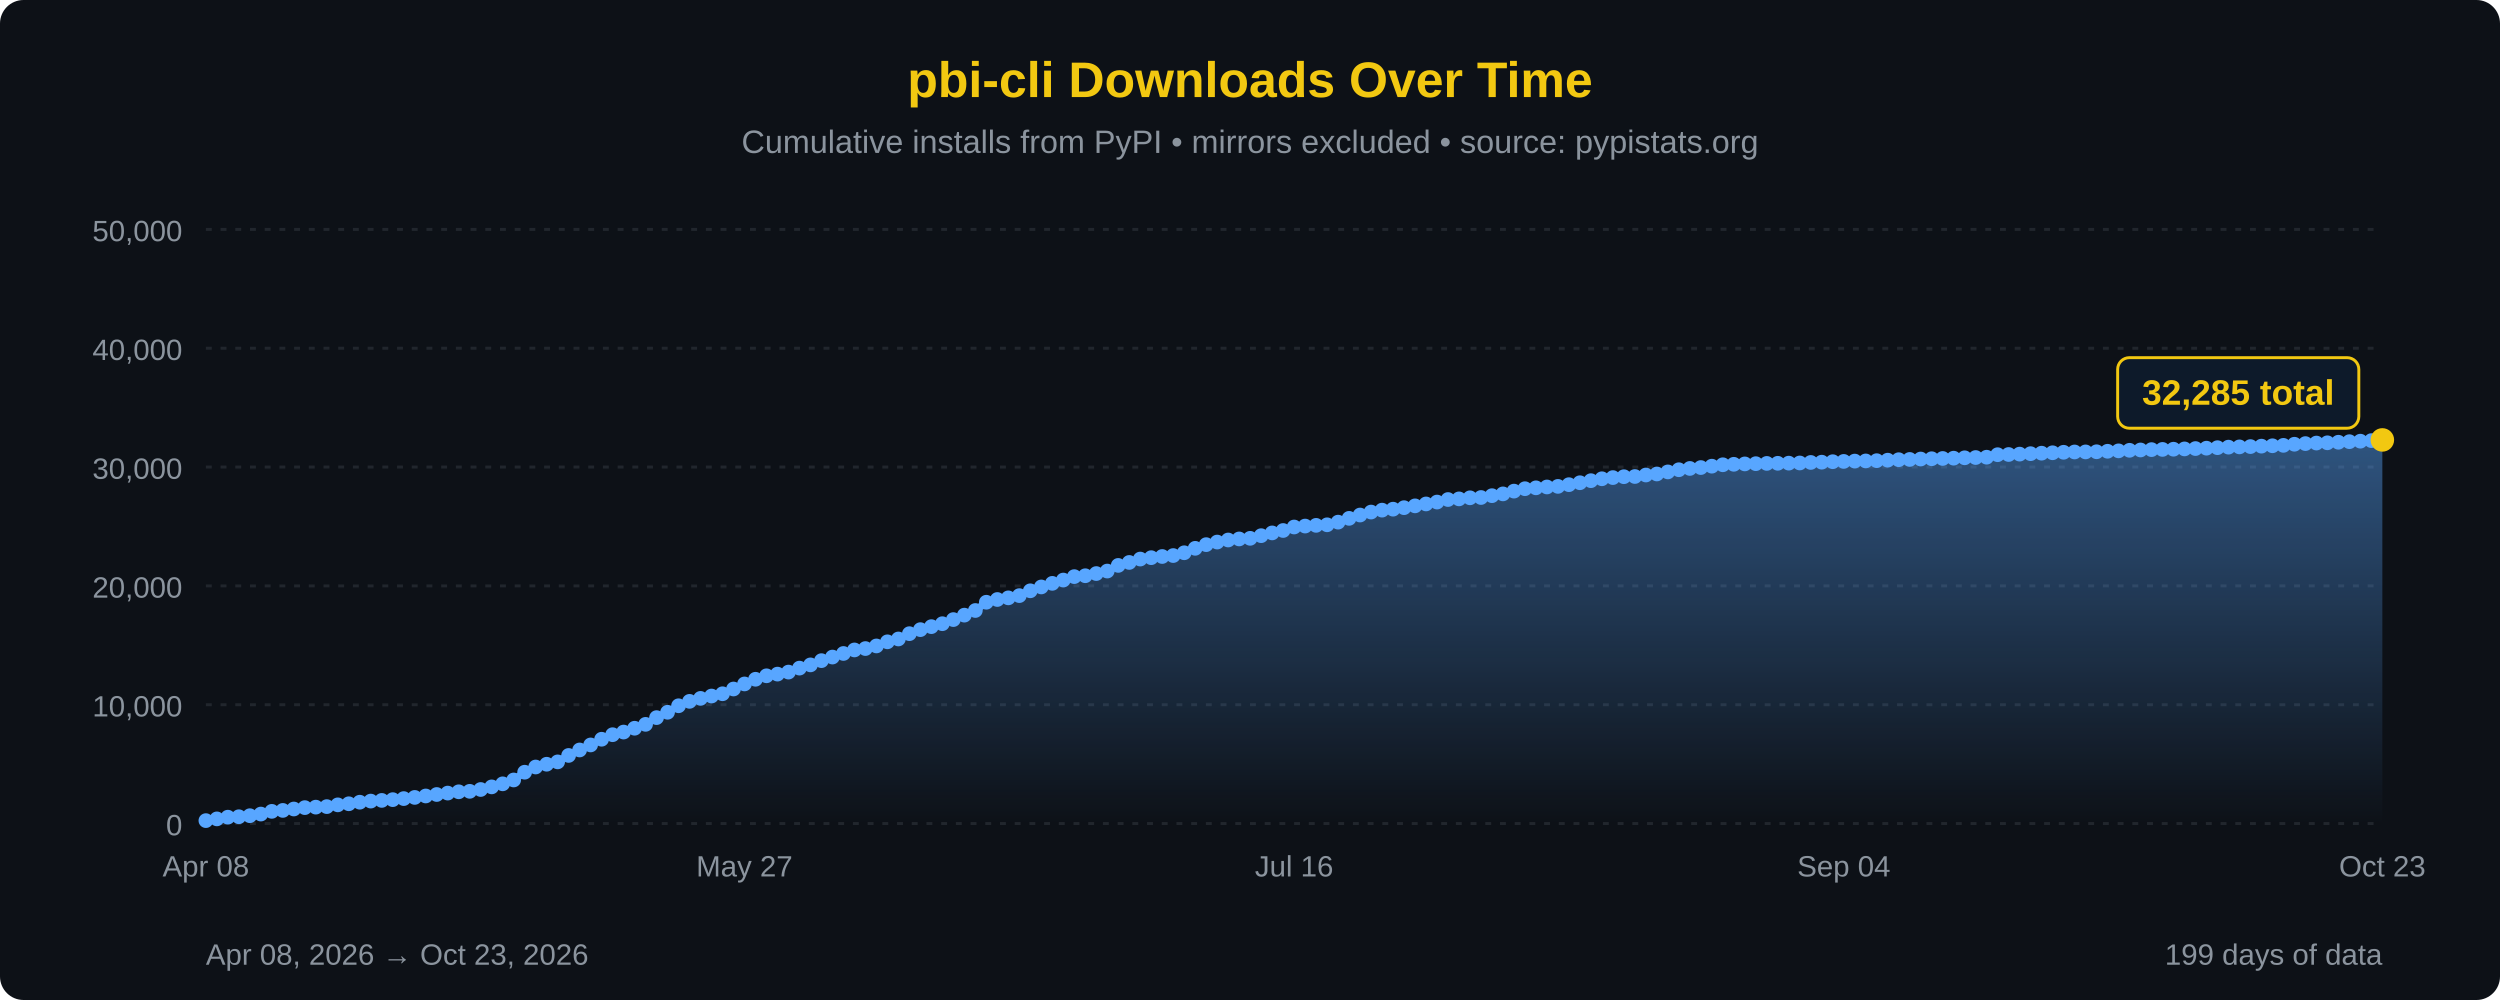
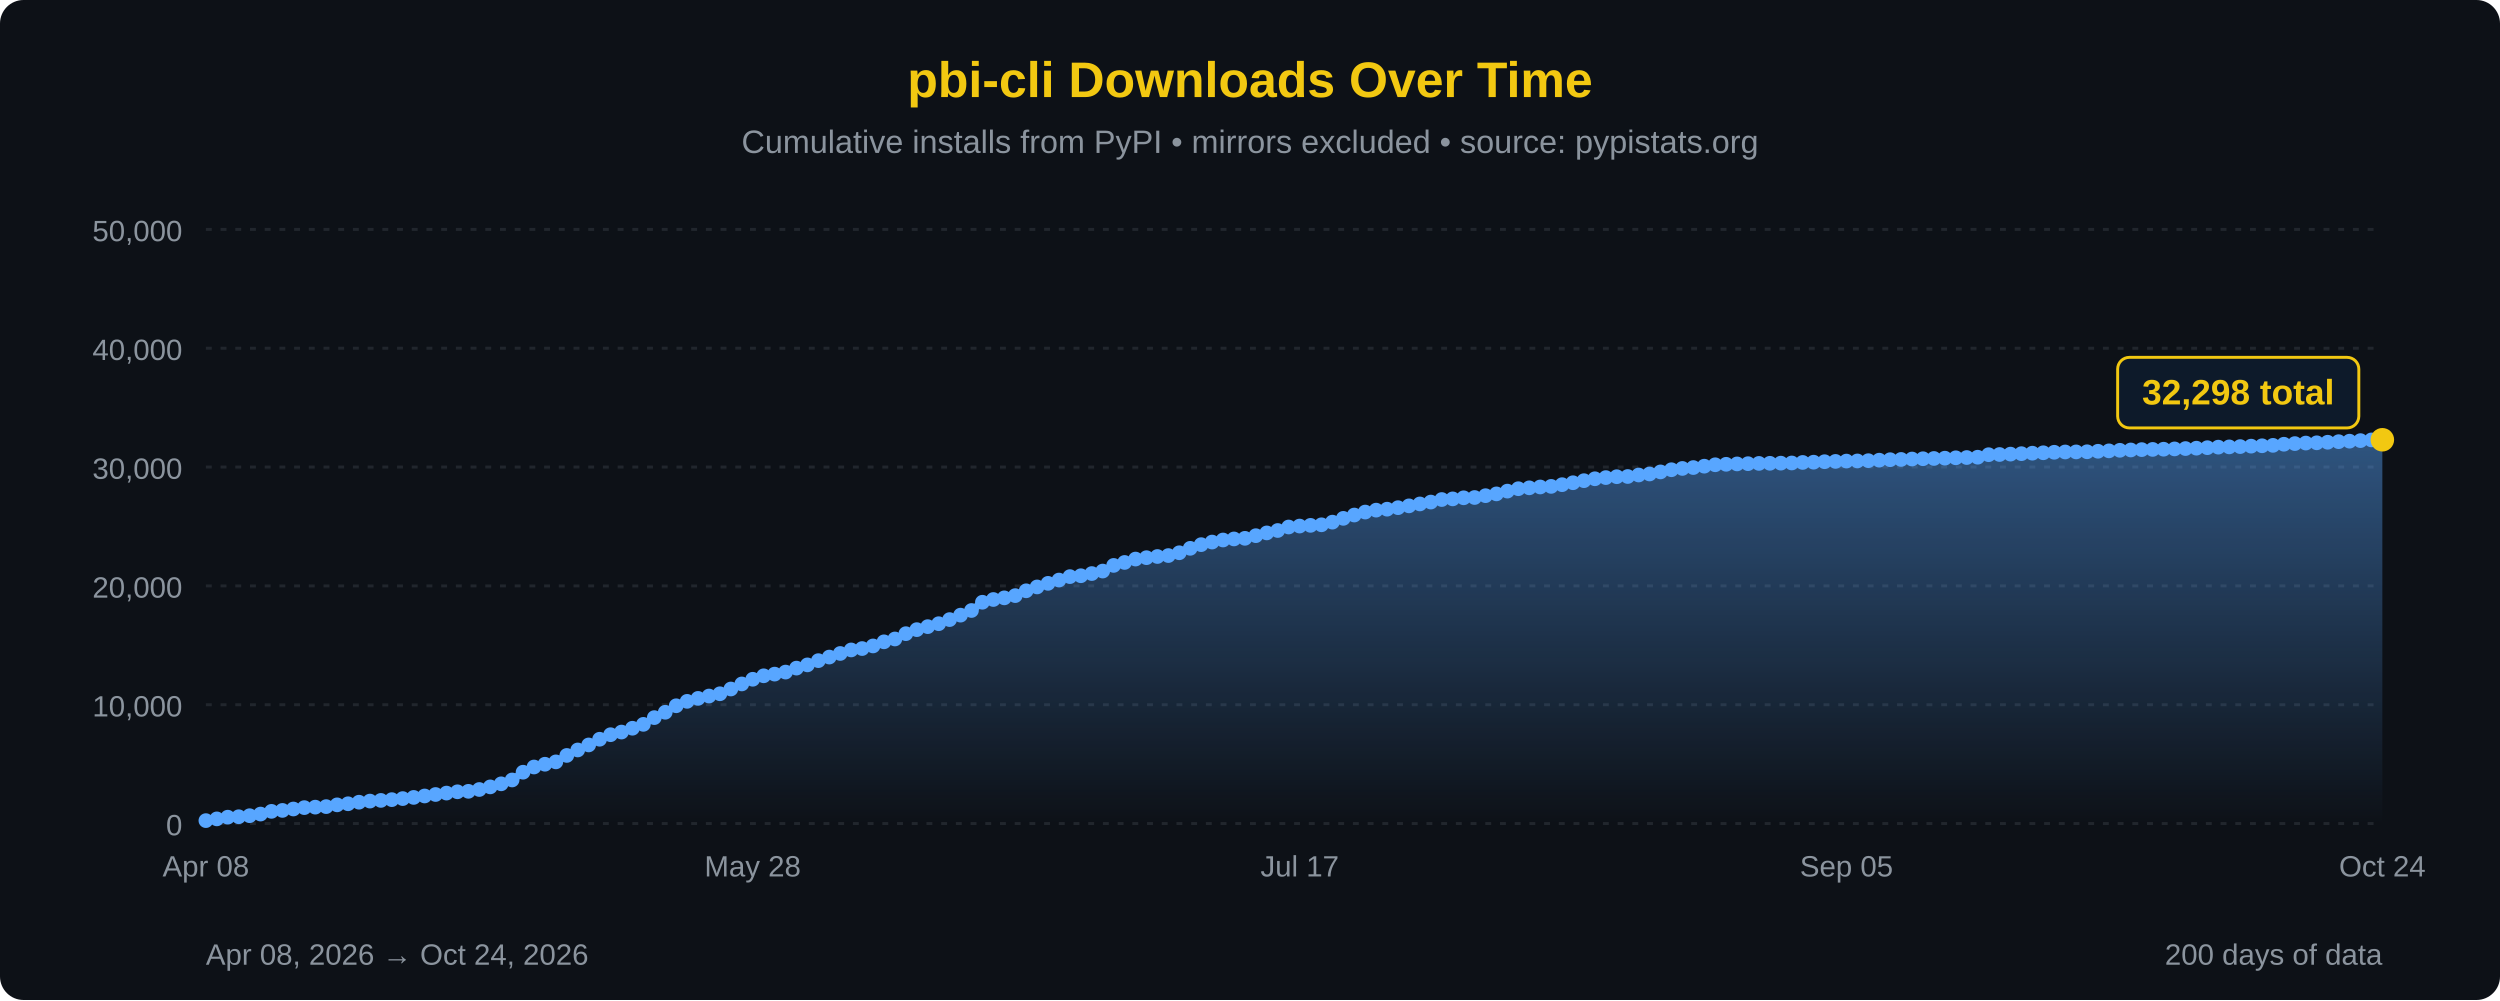
<svg xmlns="http://www.w3.org/2000/svg" width="850" height="340" viewBox="0 0 850 340">
  <defs>
    <linearGradient id="areaFill" x1="0" y1="0" x2="0" y2="1">
      <stop offset="0%" stop-color="#58a6ff" stop-opacity="0.45" />
      <stop offset="100%" stop-color="#58a6ff" stop-opacity="0" />
    </linearGradient>
  </defs>
  <rect width="100%" height="100%" fill="#0d1117" rx="8" />
  <text x="425" y="33" font-family="'Segoe UI', Arial, sans-serif" font-size="17" fill="#F2C811" text-anchor="middle" font-weight="bold">pbi-cli Downloads Over Time</text>
  <text x="425" y="52" font-family="'Segoe UI', Arial, sans-serif" font-size="11" fill="#8b949e" text-anchor="middle">Cumulative installs from PyPI • mirrors excluded • source: pypistats.org</text>
  <line x1="70" y1="280.0" x2="810" y2="280.0" stroke="#21262d" stroke-width="1" stroke-dasharray="2,3" />
  <line x1="70" y1="239.6" x2="810" y2="239.6" stroke="#21262d" stroke-width="1" stroke-dasharray="2,3" />
  <line x1="70" y1="199.2" x2="810" y2="199.2" stroke="#21262d" stroke-width="1" stroke-dasharray="2,3" />
  <line x1="70" y1="158.8" x2="810" y2="158.8" stroke="#21262d" stroke-width="1" stroke-dasharray="2,3" />
  <line x1="70" y1="118.4" x2="810" y2="118.4" stroke="#21262d" stroke-width="1" stroke-dasharray="2,3" />
  <line x1="70" y1="78.0" x2="810" y2="78.0" stroke="#21262d" stroke-width="1" stroke-dasharray="2,3" />
  <text x="62" y="284.0" font-family="'Segoe UI', Arial, sans-serif" font-size="10" fill="#8b949e" text-anchor="end">0</text>
  <text x="62" y="243.6" font-family="'Segoe UI', Arial, sans-serif" font-size="10" fill="#8b949e" text-anchor="end">10,000</text>
  <text x="62" y="203.2" font-family="'Segoe UI', Arial, sans-serif" font-size="10" fill="#8b949e" text-anchor="end">20,000</text>
  <text x="62" y="162.8" font-family="'Segoe UI', Arial, sans-serif" font-size="10" fill="#8b949e" text-anchor="end">30,000</text>
  <text x="62" y="122.4" font-family="'Segoe UI', Arial, sans-serif" font-size="10" fill="#8b949e" text-anchor="end">40,000</text>
  <text x="62" y="82.0" font-family="'Segoe UI', Arial, sans-serif" font-size="10" fill="#8b949e" text-anchor="end">50,000</text>
-   <path d="M 70.00,280 L 70.00,279.01 L 73.74,278.42 L 77.47,277.84 L 81.21,277.69 L 84.95,277.34 L 88.69,276.78 L 92.42,275.86 L 96.16,275.54 L 99.90,275.06 L 103.64,274.59 L 107.37,274.43 L 111.11,274.25 L 114.85,273.65 L 118.59,273.28 L 122.32,272.75 L 126.06,272.37 L 129.80,272.14 L 133.54,271.88 L 137.27,271.52 L 141.01,271.12 L 144.75,270.63 L 148.48,270.13 L 152.22,269.65 L 155.96,269.21 L 159.70,269.05 L 163.43,268.43 L 167.17,267.54 L 170.91,266.50 L 174.65,265.19 L 178.38,262.55 L 182.12,260.78 L 185.86,259.84 L 189.60,259.04 L 193.33,256.85 L 197.07,254.99 L 200.81,253.28 L 204.55,251.34 L 208.28,249.80 L 212.02,248.90 L 215.76,247.60 L 219.49,246.28 L 223.23,243.99 L 226.97,242.17 L 230.71,239.96 L 234.44,238.46 L 238.18,237.45 L 241.92,236.65 L 245.66,235.88 L 249.39,234.26 L 253.13,232.54 L 256.87,230.95 L 260.61,229.77 L 264.34,229.20 L 268.08,228.51 L 271.82,227.16 L 275.56,226.06 L 279.29,224.62 L 283.03,223.40 L 286.77,222.18 L 290.51,220.98 L 294.24,220.51 L 297.98,219.62 L 301.72,218.22 L 305.45,217.25 L 309.19,215.45 L 312.93,214.08 L 316.67,213.06 L 320.40,212.06 L 324.14,210.66 L 327.88,209.15 L 331.62,207.57 L 335.35,204.76 L 339.09,203.83 L 342.83,203.27 L 346.57,202.51 L 350.30,200.87 L 354.04,199.56 L 357.78,198.34 L 361.52,197.22 L 365.25,196.05 L 368.99,195.75 L 372.73,195.01 L 376.46,194.16 L 380.20,192.24 L 383.94,191.23 L 387.68,190.08 L 391.41,189.61 L 395.15,189.21 L 398.89,188.89 L 402.63,187.94 L 406.36,186.43 L 410.10,185.18 L 413.84,184.30 L 417.58,183.60 L 421.31,183.24 L 425.05,183.03 L 428.79,182.13 L 432.53,181.19 L 436.26,180.37 L 440.00,179.18 L 443.74,178.86 L 447.47,178.62 L 451.21,178.43 L 454.95,177.53 L 458.69,176.24 L 462.42,175.11 L 466.16,174.10 L 469.90,173.45 L 473.64,173.12 L 477.37,172.61 L 481.11,171.99 L 484.85,171.34 L 488.59,170.70 L 492.32,169.84 L 496.06,169.62 L 499.80,169.25 L 503.54,169.15 L 507.27,168.53 L 511.01,167.92 L 514.75,166.98 L 518.48,166.16 L 522.22,165.86 L 525.96,165.57 L 529.70,165.37 L 533.43,164.79 L 537.17,164.13 L 540.91,163.43 L 544.65,162.78 L 548.38,162.38 L 552.12,162.08 L 555.86,162.01 L 559.60,161.50 L 563.33,161.15 L 567.07,160.45 L 570.81,159.71 L 574.55,159.27 L 578.28,158.97 L 582.02,158.50 L 585.76,158.02 L 589.49,157.86 L 593.23,157.73 L 596.97,157.65 L 600.71,157.56 L 604.44,157.52 L 608.18,157.47 L 611.92,157.41 L 615.66,157.23 L 619.39,157.14 L 623.13,156.98 L 626.87,156.88 L 630.61,156.77 L 634.34,156.72 L 638.08,156.63 L 641.82,156.46 L 645.56,156.30 L 649.29,156.21 L 653.03,156.07 L 656.77,155.97 L 660.51,155.88 L 664.24,155.78 L 667.98,155.65 L 671.72,155.56 L 675.45,155.45 L 679.19,154.60 L 682.93,154.53 L 686.67,154.40 L 690.40,154.25 L 694.14,154.08 L 697.88,153.94 L 701.62,153.77 L 705.35,153.67 L 709.09,153.65 L 712.83,153.60 L 716.57,153.43 L 720.30,153.29 L 724.04,153.10 L 727.78,152.99 L 731.52,152.87 L 735.25,152.80 L 738.99,152.73 L 742.73,152.63 L 746.46,152.51 L 750.20,152.38 L 753.94,152.21 L 757.68,152.03 L 761.41,151.94 L 765.15,151.84 L 768.89,151.69 L 772.63,151.56 L 776.36,151.42 L 780.10,151.04 L 783.84,150.82 L 787.58,150.64 L 791.31,150.55 L 795.05,150.36 L 798.79,150.17 L 802.53,150.00 L 806.26,149.81 L 810.00,149.57 L 810.00,280 Z" fill="url(#areaFill)" />
-   <path d="M 70.00,279.01 L 73.74,278.42 L 77.47,277.84 L 81.21,277.69 L 84.95,277.34 L 88.69,276.78 L 92.42,275.86 L 96.16,275.54 L 99.90,275.06 L 103.64,274.59 L 107.37,274.43 L 111.11,274.25 L 114.85,273.65 L 118.59,273.28 L 122.32,272.75 L 126.06,272.37 L 129.80,272.14 L 133.54,271.88 L 137.27,271.52 L 141.01,271.12 L 144.75,270.63 L 148.48,270.13 L 152.22,269.65 L 155.96,269.21 L 159.70,269.05 L 163.43,268.43 L 167.17,267.54 L 170.91,266.50 L 174.65,265.19 L 178.38,262.55 L 182.12,260.78 L 185.86,259.84 L 189.60,259.04 L 193.33,256.85 L 197.07,254.99 L 200.81,253.28 L 204.55,251.34 L 208.28,249.80 L 212.02,248.90 L 215.76,247.60 L 219.49,246.28 L 223.23,243.99 L 226.97,242.17 L 230.71,239.96 L 234.44,238.46 L 238.18,237.45 L 241.92,236.65 L 245.66,235.88 L 249.39,234.26 L 253.13,232.54 L 256.87,230.95 L 260.61,229.77 L 264.34,229.20 L 268.08,228.51 L 271.82,227.16 L 275.56,226.06 L 279.29,224.62 L 283.03,223.40 L 286.77,222.18 L 290.51,220.98 L 294.24,220.51 L 297.98,219.62 L 301.72,218.22 L 305.45,217.25 L 309.19,215.45 L 312.93,214.08 L 316.67,213.06 L 320.40,212.06 L 324.14,210.66 L 327.88,209.15 L 331.62,207.57 L 335.35,204.76 L 339.09,203.83 L 342.83,203.27 L 346.57,202.51 L 350.30,200.87 L 354.04,199.56 L 357.78,198.34 L 361.52,197.22 L 365.25,196.05 L 368.99,195.75 L 372.73,195.01 L 376.46,194.16 L 380.20,192.24 L 383.94,191.23 L 387.68,190.08 L 391.41,189.61 L 395.15,189.21 L 398.89,188.89 L 402.63,187.94 L 406.36,186.43 L 410.10,185.18 L 413.84,184.30 L 417.58,183.60 L 421.31,183.24 L 425.05,183.03 L 428.79,182.13 L 432.53,181.19 L 436.26,180.37 L 440.00,179.18 L 443.74,178.86 L 447.47,178.62 L 451.21,178.43 L 454.95,177.53 L 458.69,176.24 L 462.42,175.11 L 466.16,174.10 L 469.90,173.45 L 473.64,173.12 L 477.37,172.61 L 481.11,171.99 L 484.85,171.34 L 488.59,170.70 L 492.32,169.84 L 496.06,169.62 L 499.80,169.25 L 503.54,169.15 L 507.27,168.53 L 511.01,167.92 L 514.75,166.98 L 518.48,166.16 L 522.22,165.86 L 525.96,165.57 L 529.70,165.37 L 533.43,164.79 L 537.17,164.13 L 540.91,163.43 L 544.65,162.78 L 548.38,162.38 L 552.12,162.08 L 555.86,162.01 L 559.60,161.50 L 563.33,161.15 L 567.07,160.45 L 570.81,159.71 L 574.55,159.27 L 578.28,158.97 L 582.02,158.50 L 585.76,158.02 L 589.49,157.86 L 593.23,157.73 L 596.97,157.65 L 600.71,157.56 L 604.44,157.52 L 608.18,157.47 L 611.92,157.41 L 615.66,157.23 L 619.39,157.14 L 623.13,156.98 L 626.87,156.88 L 630.61,156.77 L 634.34,156.72 L 638.08,156.63 L 641.82,156.46 L 645.56,156.30 L 649.29,156.21 L 653.03,156.07 L 656.77,155.97 L 660.51,155.88 L 664.24,155.78 L 667.98,155.65 L 671.72,155.56 L 675.45,155.45 L 679.19,154.60 L 682.93,154.53 L 686.67,154.40 L 690.40,154.25 L 694.14,154.08 L 697.88,153.94 L 701.62,153.77 L 705.35,153.67 L 709.09,153.65 L 712.83,153.60 L 716.57,153.43 L 720.30,153.29 L 724.04,153.10 L 727.78,152.99 L 731.52,152.87 L 735.25,152.80 L 738.99,152.73 L 742.73,152.63 L 746.46,152.51 L 750.20,152.38 L 753.94,152.21 L 757.68,152.03 L 761.41,151.94 L 765.15,151.84 L 768.89,151.69 L 772.63,151.56 L 776.36,151.42 L 780.10,151.04 L 783.84,150.82 L 787.58,150.64 L 791.31,150.55 L 795.05,150.36 L 798.79,150.17 L 802.53,150.00 L 806.26,149.81 L 810.00,149.57" fill="none" stroke="#58a6ff" stroke-width="2.5" stroke-linejoin="round" stroke-linecap="round" />
+   <path d="M 70.00,280 L 70.00,279.01 L 73.72,278.42 L 77.44,277.84 L 81.16,277.69 L 84.87,277.34 L 88.59,276.78 L 92.31,275.86 L 96.03,275.54 L 99.75,275.06 L 103.47,274.59 L 107.19,274.43 L 110.90,274.25 L 114.62,273.65 L 118.34,273.28 L 122.06,272.75 L 125.78,272.37 L 129.50,272.14 L 133.22,271.88 L 136.93,271.52 L 140.65,271.12 L 144.37,270.63 L 148.09,270.13 L 151.81,269.65 L 155.53,269.21 L 159.25,269.05 L 162.96,268.43 L 166.68,267.54 L 170.40,266.50 L 174.12,265.19 L 177.84,262.55 L 181.56,260.78 L 185.28,259.84 L 188.99,259.04 L 192.71,256.85 L 196.43,254.99 L 200.15,253.28 L 203.87,251.34 L 207.59,249.80 L 211.31,248.90 L 215.03,247.60 L 218.74,246.28 L 222.46,243.99 L 226.18,242.17 L 229.90,239.96 L 233.62,238.46 L 237.34,237.45 L 241.06,236.65 L 244.77,235.88 L 248.49,234.26 L 252.21,232.54 L 255.93,230.95 L 259.65,229.77 L 263.37,229.20 L 267.09,228.51 L 270.80,227.16 L 274.52,226.06 L 278.24,224.62 L 281.96,223.40 L 285.68,222.18 L 289.40,220.98 L 293.12,220.51 L 296.83,219.62 L 300.55,218.22 L 304.27,217.25 L 307.99,215.45 L 311.71,214.08 L 315.43,213.06 L 319.15,212.06 L 322.86,210.66 L 326.58,209.15 L 330.30,207.57 L 334.02,204.76 L 337.74,203.83 L 341.46,203.27 L 345.18,202.51 L 348.89,200.87 L 352.61,199.56 L 356.33,198.34 L 360.05,197.22 L 363.77,196.05 L 367.49,195.75 L 371.21,195.01 L 374.92,194.16 L 378.64,192.24 L 382.36,191.23 L 386.08,190.08 L 389.80,189.61 L 393.52,189.21 L 397.24,188.89 L 400.95,187.94 L 404.67,186.43 L 408.39,185.18 L 412.11,184.30 L 415.83,183.60 L 419.55,183.24 L 423.27,183.03 L 426.98,182.13 L 430.70,181.19 L 434.42,180.37 L 438.14,179.18 L 441.86,178.86 L 445.58,178.62 L 449.30,178.43 L 453.02,177.53 L 456.73,176.24 L 460.45,175.11 L 464.17,174.10 L 467.89,173.45 L 471.61,173.12 L 475.33,172.61 L 479.05,171.99 L 482.76,171.34 L 486.48,170.70 L 490.20,169.84 L 493.92,169.62 L 497.64,169.25 L 501.36,169.15 L 505.08,168.53 L 508.79,167.92 L 512.51,166.98 L 516.23,166.16 L 519.95,165.86 L 523.67,165.57 L 527.39,165.37 L 531.11,164.79 L 534.82,164.13 L 538.54,163.43 L 542.26,162.78 L 545.98,162.38 L 549.70,162.08 L 553.42,162.01 L 557.14,161.50 L 560.85,161.15 L 564.57,160.45 L 568.29,159.71 L 572.01,159.27 L 575.73,158.97 L 579.45,158.50 L 583.17,158.02 L 586.88,157.86 L 590.60,157.73 L 594.32,157.65 L 598.04,157.56 L 601.76,157.52 L 605.48,157.47 L 609.20,157.41 L 612.91,157.23 L 616.63,157.14 L 620.35,156.98 L 624.07,156.88 L 627.79,156.77 L 631.51,156.72 L 635.23,156.63 L 638.94,156.46 L 642.66,156.30 L 646.38,156.21 L 650.10,156.07 L 653.82,155.97 L 657.54,155.88 L 661.26,155.78 L 664.97,155.65 L 668.69,155.56 L 672.41,155.45 L 676.13,154.60 L 679.85,154.53 L 683.57,154.40 L 687.29,154.25 L 691.01,154.08 L 694.72,153.94 L 698.44,153.77 L 702.16,153.67 L 705.88,153.65 L 709.60,153.60 L 713.32,153.43 L 717.04,153.29 L 720.75,153.10 L 724.47,152.99 L 728.19,152.87 L 731.91,152.80 L 735.63,152.73 L 739.35,152.63 L 743.07,152.51 L 746.78,152.38 L 750.50,152.21 L 754.22,152.03 L 757.94,151.94 L 761.66,151.84 L 765.38,151.69 L 769.10,151.56 L 772.81,151.42 L 776.53,151.04 L 780.25,150.82 L 783.97,150.64 L 787.69,150.55 L 791.41,150.36 L 795.13,150.17 L 798.84,150.00 L 802.56,149.81 L 806.28,149.57 L 810.00,149.52 L 810.00,280 Z" fill="url(#areaFill)" />
+   <path d="M 70.00,279.01 L 73.72,278.42 L 77.44,277.84 L 81.16,277.69 L 84.87,277.34 L 88.59,276.78 L 92.31,275.86 L 96.03,275.54 L 99.75,275.06 L 103.47,274.59 L 107.19,274.43 L 110.90,274.25 L 114.62,273.65 L 118.34,273.28 L 122.06,272.75 L 125.78,272.37 L 129.50,272.14 L 133.22,271.88 L 136.93,271.52 L 140.65,271.12 L 144.37,270.63 L 148.09,270.13 L 151.81,269.65 L 155.53,269.21 L 159.25,269.05 L 162.96,268.43 L 166.68,267.54 L 170.40,266.50 L 174.12,265.19 L 177.84,262.55 L 181.56,260.78 L 185.28,259.84 L 188.99,259.04 L 192.71,256.85 L 196.43,254.99 L 200.15,253.28 L 203.87,251.34 L 207.59,249.80 L 211.31,248.90 L 215.03,247.60 L 218.74,246.28 L 222.46,243.99 L 226.18,242.17 L 229.90,239.96 L 233.62,238.46 L 237.34,237.45 L 241.06,236.65 L 244.77,235.88 L 248.49,234.26 L 252.21,232.54 L 255.93,230.95 L 259.65,229.77 L 263.37,229.20 L 267.09,228.51 L 270.80,227.16 L 274.52,226.06 L 278.24,224.62 L 281.96,223.40 L 285.68,222.18 L 289.40,220.98 L 293.12,220.51 L 296.83,219.62 L 300.55,218.22 L 304.27,217.25 L 307.99,215.45 L 311.71,214.08 L 315.43,213.06 L 319.15,212.06 L 322.86,210.66 L 326.58,209.15 L 330.30,207.57 L 334.02,204.76 L 337.74,203.83 L 341.46,203.27 L 345.18,202.51 L 348.89,200.87 L 352.61,199.56 L 356.33,198.34 L 360.05,197.22 L 363.77,196.05 L 367.49,195.75 L 371.21,195.01 L 374.92,194.16 L 378.64,192.24 L 382.36,191.23 L 386.08,190.08 L 389.80,189.61 L 393.52,189.21 L 397.24,188.89 L 400.95,187.94 L 404.67,186.43 L 408.39,185.18 L 412.11,184.30 L 415.83,183.60 L 419.55,183.24 L 423.27,183.03 L 426.98,182.13 L 430.70,181.19 L 434.42,180.37 L 438.14,179.18 L 441.86,178.86 L 445.58,178.62 L 449.30,178.43 L 453.02,177.53 L 456.73,176.24 L 460.45,175.11 L 464.17,174.10 L 467.89,173.45 L 471.61,173.12 L 475.33,172.61 L 479.05,171.99 L 482.76,171.34 L 486.48,170.70 L 490.20,169.84 L 493.92,169.62 L 497.64,169.25 L 501.36,169.15 L 505.08,168.53 L 508.79,167.92 L 512.51,166.98 L 516.23,166.16 L 519.95,165.86 L 523.67,165.57 L 527.39,165.37 L 531.11,164.79 L 534.82,164.13 L 538.54,163.43 L 542.26,162.78 L 545.98,162.38 L 549.70,162.08 L 553.42,162.01 L 557.14,161.50 L 560.85,161.15 L 564.57,160.45 L 568.29,159.71 L 572.01,159.27 L 575.73,158.97 L 579.45,158.50 L 583.17,158.02 L 586.88,157.86 L 590.60,157.73 L 594.32,157.65 L 598.04,157.56 L 601.76,157.52 L 605.48,157.47 L 609.20,157.41 L 612.91,157.23 L 616.63,157.14 L 620.35,156.98 L 624.07,156.88 L 627.79,156.77 L 631.51,156.72 L 635.23,156.63 L 638.94,156.46 L 642.66,156.30 L 646.38,156.21 L 650.10,156.07 L 653.82,155.97 L 657.54,155.88 L 661.26,155.78 L 664.97,155.65 L 668.69,155.56 L 672.41,155.45 L 676.13,154.60 L 679.85,154.53 L 683.57,154.40 L 687.29,154.25 L 691.01,154.08 L 694.72,153.94 L 698.44,153.77 L 702.16,153.67 L 705.88,153.65 L 709.60,153.60 L 713.32,153.43 L 717.04,153.29 L 720.75,153.10 L 724.47,152.99 L 728.19,152.87 L 731.91,152.80 L 735.63,152.73 L 739.35,152.63 L 743.07,152.51 L 746.78,152.38 L 750.50,152.21 L 754.22,152.03 L 757.94,151.94 L 761.66,151.84 L 765.38,151.69 L 769.10,151.56 L 772.81,151.42 L 776.53,151.04 L 780.25,150.82 L 783.97,150.64 L 787.69,150.55 L 791.41,150.36 L 795.13,150.17 L 798.84,150.00 L 802.56,149.81 L 806.28,149.57 L 810.00,149.52" fill="none" stroke="#58a6ff" stroke-width="2.5" stroke-linejoin="round" stroke-linecap="round" />
  <circle cx="70.00" cy="279.01" r="2.5" fill="#58a6ff" />
-   <circle cx="73.74" cy="278.42" r="2.5" fill="#58a6ff" />
-   <circle cx="77.47" cy="277.84" r="2.5" fill="#58a6ff" />
-   <circle cx="81.21" cy="277.69" r="2.5" fill="#58a6ff" />
-   <circle cx="84.95" cy="277.34" r="2.5" fill="#58a6ff" />
-   <circle cx="88.69" cy="276.78" r="2.5" fill="#58a6ff" />
-   <circle cx="92.42" cy="275.86" r="2.5" fill="#58a6ff" />
-   <circle cx="96.16" cy="275.54" r="2.5" fill="#58a6ff" />
-   <circle cx="99.90" cy="275.06" r="2.5" fill="#58a6ff" />
-   <circle cx="103.64" cy="274.59" r="2.5" fill="#58a6ff" />
-   <circle cx="107.37" cy="274.43" r="2.5" fill="#58a6ff" />
-   <circle cx="111.11" cy="274.25" r="2.5" fill="#58a6ff" />
-   <circle cx="114.85" cy="273.65" r="2.5" fill="#58a6ff" />
-   <circle cx="118.59" cy="273.28" r="2.5" fill="#58a6ff" />
-   <circle cx="122.32" cy="272.75" r="2.5" fill="#58a6ff" />
-   <circle cx="126.06" cy="272.37" r="2.5" fill="#58a6ff" />
-   <circle cx="129.80" cy="272.14" r="2.5" fill="#58a6ff" />
-   <circle cx="133.54" cy="271.88" r="2.5" fill="#58a6ff" />
-   <circle cx="137.27" cy="271.52" r="2.5" fill="#58a6ff" />
-   <circle cx="141.01" cy="271.12" r="2.5" fill="#58a6ff" />
-   <circle cx="144.75" cy="270.63" r="2.5" fill="#58a6ff" />
-   <circle cx="148.48" cy="270.13" r="2.5" fill="#58a6ff" />
-   <circle cx="152.22" cy="269.65" r="2.5" fill="#58a6ff" />
-   <circle cx="155.96" cy="269.21" r="2.5" fill="#58a6ff" />
-   <circle cx="159.70" cy="269.05" r="2.5" fill="#58a6ff" />
-   <circle cx="163.43" cy="268.43" r="2.5" fill="#58a6ff" />
-   <circle cx="167.17" cy="267.54" r="2.5" fill="#58a6ff" />
-   <circle cx="170.91" cy="266.50" r="2.5" fill="#58a6ff" />
-   <circle cx="174.65" cy="265.19" r="2.5" fill="#58a6ff" />
-   <circle cx="178.38" cy="262.55" r="2.5" fill="#58a6ff" />
-   <circle cx="182.12" cy="260.78" r="2.5" fill="#58a6ff" />
-   <circle cx="185.86" cy="259.84" r="2.5" fill="#58a6ff" />
-   <circle cx="189.60" cy="259.04" r="2.5" fill="#58a6ff" />
-   <circle cx="193.33" cy="256.85" r="2.5" fill="#58a6ff" />
-   <circle cx="197.07" cy="254.99" r="2.5" fill="#58a6ff" />
-   <circle cx="200.81" cy="253.28" r="2.5" fill="#58a6ff" />
-   <circle cx="204.55" cy="251.34" r="2.5" fill="#58a6ff" />
-   <circle cx="208.28" cy="249.80" r="2.5" fill="#58a6ff" />
-   <circle cx="212.02" cy="248.90" r="2.5" fill="#58a6ff" />
-   <circle cx="215.76" cy="247.60" r="2.5" fill="#58a6ff" />
-   <circle cx="219.49" cy="246.28" r="2.5" fill="#58a6ff" />
-   <circle cx="223.23" cy="243.99" r="2.5" fill="#58a6ff" />
-   <circle cx="226.97" cy="242.17" r="2.5" fill="#58a6ff" />
-   <circle cx="230.71" cy="239.96" r="2.5" fill="#58a6ff" />
-   <circle cx="234.44" cy="238.46" r="2.5" fill="#58a6ff" />
-   <circle cx="238.18" cy="237.45" r="2.5" fill="#58a6ff" />
-   <circle cx="241.92" cy="236.65" r="2.5" fill="#58a6ff" />
-   <circle cx="245.66" cy="235.88" r="2.5" fill="#58a6ff" />
-   <circle cx="249.39" cy="234.26" r="2.5" fill="#58a6ff" />
-   <circle cx="253.13" cy="232.54" r="2.5" fill="#58a6ff" />
-   <circle cx="256.87" cy="230.95" r="2.5" fill="#58a6ff" />
-   <circle cx="260.61" cy="229.77" r="2.5" fill="#58a6ff" />
-   <circle cx="264.34" cy="229.20" r="2.5" fill="#58a6ff" />
-   <circle cx="268.08" cy="228.51" r="2.5" fill="#58a6ff" />
-   <circle cx="271.82" cy="227.16" r="2.5" fill="#58a6ff" />
-   <circle cx="275.56" cy="226.06" r="2.5" fill="#58a6ff" />
-   <circle cx="279.29" cy="224.62" r="2.5" fill="#58a6ff" />
-   <circle cx="283.03" cy="223.40" r="2.5" fill="#58a6ff" />
-   <circle cx="286.77" cy="222.18" r="2.5" fill="#58a6ff" />
-   <circle cx="290.51" cy="220.98" r="2.5" fill="#58a6ff" />
-   <circle cx="294.24" cy="220.51" r="2.5" fill="#58a6ff" />
-   <circle cx="297.98" cy="219.62" r="2.5" fill="#58a6ff" />
-   <circle cx="301.72" cy="218.22" r="2.5" fill="#58a6ff" />
-   <circle cx="305.45" cy="217.25" r="2.5" fill="#58a6ff" />
-   <circle cx="309.19" cy="215.45" r="2.5" fill="#58a6ff" />
-   <circle cx="312.93" cy="214.08" r="2.5" fill="#58a6ff" />
-   <circle cx="316.67" cy="213.06" r="2.5" fill="#58a6ff" />
-   <circle cx="320.40" cy="212.06" r="2.5" fill="#58a6ff" />
-   <circle cx="324.14" cy="210.66" r="2.5" fill="#58a6ff" />
-   <circle cx="327.88" cy="209.15" r="2.5" fill="#58a6ff" />
-   <circle cx="331.62" cy="207.57" r="2.5" fill="#58a6ff" />
-   <circle cx="335.35" cy="204.76" r="2.5" fill="#58a6ff" />
-   <circle cx="339.09" cy="203.83" r="2.5" fill="#58a6ff" />
-   <circle cx="342.83" cy="203.27" r="2.5" fill="#58a6ff" />
-   <circle cx="346.57" cy="202.51" r="2.5" fill="#58a6ff" />
-   <circle cx="350.30" cy="200.87" r="2.5" fill="#58a6ff" />
-   <circle cx="354.04" cy="199.56" r="2.5" fill="#58a6ff" />
-   <circle cx="357.78" cy="198.34" r="2.5" fill="#58a6ff" />
-   <circle cx="361.52" cy="197.22" r="2.5" fill="#58a6ff" />
-   <circle cx="365.25" cy="196.05" r="2.5" fill="#58a6ff" />
-   <circle cx="368.99" cy="195.75" r="2.5" fill="#58a6ff" />
-   <circle cx="372.73" cy="195.01" r="2.5" fill="#58a6ff" />
-   <circle cx="376.46" cy="194.16" r="2.5" fill="#58a6ff" />
-   <circle cx="380.20" cy="192.24" r="2.5" fill="#58a6ff" />
-   <circle cx="383.94" cy="191.23" r="2.5" fill="#58a6ff" />
-   <circle cx="387.68" cy="190.08" r="2.5" fill="#58a6ff" />
-   <circle cx="391.41" cy="189.61" r="2.5" fill="#58a6ff" />
-   <circle cx="395.15" cy="189.21" r="2.5" fill="#58a6ff" />
-   <circle cx="398.89" cy="188.89" r="2.5" fill="#58a6ff" />
-   <circle cx="402.63" cy="187.94" r="2.5" fill="#58a6ff" />
-   <circle cx="406.36" cy="186.43" r="2.5" fill="#58a6ff" />
-   <circle cx="410.10" cy="185.18" r="2.5" fill="#58a6ff" />
-   <circle cx="413.84" cy="184.30" r="2.5" fill="#58a6ff" />
-   <circle cx="417.58" cy="183.60" r="2.5" fill="#58a6ff" />
-   <circle cx="421.31" cy="183.24" r="2.5" fill="#58a6ff" />
-   <circle cx="425.05" cy="183.03" r="2.5" fill="#58a6ff" />
-   <circle cx="428.79" cy="182.13" r="2.5" fill="#58a6ff" />
-   <circle cx="432.53" cy="181.19" r="2.5" fill="#58a6ff" />
-   <circle cx="436.26" cy="180.37" r="2.5" fill="#58a6ff" />
-   <circle cx="440.00" cy="179.18" r="2.5" fill="#58a6ff" />
-   <circle cx="443.74" cy="178.86" r="2.5" fill="#58a6ff" />
-   <circle cx="447.47" cy="178.62" r="2.5" fill="#58a6ff" />
-   <circle cx="451.21" cy="178.43" r="2.5" fill="#58a6ff" />
-   <circle cx="454.95" cy="177.53" r="2.5" fill="#58a6ff" />
-   <circle cx="458.69" cy="176.24" r="2.5" fill="#58a6ff" />
-   <circle cx="462.42" cy="175.11" r="2.5" fill="#58a6ff" />
-   <circle cx="466.16" cy="174.10" r="2.5" fill="#58a6ff" />
-   <circle cx="469.90" cy="173.45" r="2.5" fill="#58a6ff" />
-   <circle cx="473.64" cy="173.12" r="2.5" fill="#58a6ff" />
-   <circle cx="477.37" cy="172.61" r="2.5" fill="#58a6ff" />
-   <circle cx="481.11" cy="171.99" r="2.5" fill="#58a6ff" />
-   <circle cx="484.85" cy="171.34" r="2.5" fill="#58a6ff" />
-   <circle cx="488.59" cy="170.70" r="2.5" fill="#58a6ff" />
-   <circle cx="492.32" cy="169.84" r="2.5" fill="#58a6ff" />
-   <circle cx="496.06" cy="169.62" r="2.5" fill="#58a6ff" />
-   <circle cx="499.80" cy="169.25" r="2.5" fill="#58a6ff" />
-   <circle cx="503.54" cy="169.15" r="2.5" fill="#58a6ff" />
-   <circle cx="507.27" cy="168.53" r="2.5" fill="#58a6ff" />
-   <circle cx="511.01" cy="167.92" r="2.5" fill="#58a6ff" />
-   <circle cx="514.75" cy="166.98" r="2.5" fill="#58a6ff" />
-   <circle cx="518.48" cy="166.16" r="2.5" fill="#58a6ff" />
-   <circle cx="522.22" cy="165.86" r="2.5" fill="#58a6ff" />
-   <circle cx="525.96" cy="165.57" r="2.5" fill="#58a6ff" />
-   <circle cx="529.70" cy="165.37" r="2.5" fill="#58a6ff" />
-   <circle cx="533.43" cy="164.79" r="2.5" fill="#58a6ff" />
-   <circle cx="537.17" cy="164.13" r="2.5" fill="#58a6ff" />
-   <circle cx="540.91" cy="163.43" r="2.5" fill="#58a6ff" />
-   <circle cx="544.65" cy="162.78" r="2.5" fill="#58a6ff" />
-   <circle cx="548.38" cy="162.38" r="2.5" fill="#58a6ff" />
-   <circle cx="552.12" cy="162.08" r="2.5" fill="#58a6ff" />
-   <circle cx="555.86" cy="162.01" r="2.5" fill="#58a6ff" />
-   <circle cx="559.60" cy="161.50" r="2.5" fill="#58a6ff" />
-   <circle cx="563.33" cy="161.15" r="2.5" fill="#58a6ff" />
-   <circle cx="567.07" cy="160.45" r="2.5" fill="#58a6ff" />
-   <circle cx="570.81" cy="159.71" r="2.5" fill="#58a6ff" />
-   <circle cx="574.55" cy="159.27" r="2.5" fill="#58a6ff" />
-   <circle cx="578.28" cy="158.97" r="2.5" fill="#58a6ff" />
-   <circle cx="582.02" cy="158.50" r="2.5" fill="#58a6ff" />
-   <circle cx="585.76" cy="158.02" r="2.5" fill="#58a6ff" />
-   <circle cx="589.49" cy="157.86" r="2.5" fill="#58a6ff" />
-   <circle cx="593.23" cy="157.73" r="2.5" fill="#58a6ff" />
-   <circle cx="596.97" cy="157.65" r="2.5" fill="#58a6ff" />
-   <circle cx="600.71" cy="157.56" r="2.5" fill="#58a6ff" />
-   <circle cx="604.44" cy="157.52" r="2.5" fill="#58a6ff" />
-   <circle cx="608.18" cy="157.47" r="2.5" fill="#58a6ff" />
-   <circle cx="611.92" cy="157.41" r="2.5" fill="#58a6ff" />
-   <circle cx="615.66" cy="157.23" r="2.5" fill="#58a6ff" />
-   <circle cx="619.39" cy="157.14" r="2.5" fill="#58a6ff" />
-   <circle cx="623.13" cy="156.98" r="2.5" fill="#58a6ff" />
-   <circle cx="626.87" cy="156.88" r="2.5" fill="#58a6ff" />
-   <circle cx="630.61" cy="156.77" r="2.5" fill="#58a6ff" />
-   <circle cx="634.34" cy="156.72" r="2.5" fill="#58a6ff" />
-   <circle cx="638.08" cy="156.63" r="2.5" fill="#58a6ff" />
-   <circle cx="641.82" cy="156.46" r="2.5" fill="#58a6ff" />
-   <circle cx="645.56" cy="156.30" r="2.5" fill="#58a6ff" />
-   <circle cx="649.29" cy="156.21" r="2.5" fill="#58a6ff" />
-   <circle cx="653.03" cy="156.07" r="2.5" fill="#58a6ff" />
-   <circle cx="656.77" cy="155.97" r="2.5" fill="#58a6ff" />
-   <circle cx="660.51" cy="155.88" r="2.5" fill="#58a6ff" />
-   <circle cx="664.24" cy="155.78" r="2.5" fill="#58a6ff" />
-   <circle cx="667.98" cy="155.65" r="2.5" fill="#58a6ff" />
-   <circle cx="671.72" cy="155.56" r="2.5" fill="#58a6ff" />
-   <circle cx="675.45" cy="155.45" r="2.5" fill="#58a6ff" />
-   <circle cx="679.19" cy="154.60" r="2.5" fill="#58a6ff" />
-   <circle cx="682.93" cy="154.53" r="2.5" fill="#58a6ff" />
-   <circle cx="686.67" cy="154.40" r="2.5" fill="#58a6ff" />
-   <circle cx="690.40" cy="154.25" r="2.5" fill="#58a6ff" />
-   <circle cx="694.14" cy="154.08" r="2.5" fill="#58a6ff" />
-   <circle cx="697.88" cy="153.94" r="2.5" fill="#58a6ff" />
-   <circle cx="701.62" cy="153.77" r="2.5" fill="#58a6ff" />
-   <circle cx="705.35" cy="153.67" r="2.5" fill="#58a6ff" />
-   <circle cx="709.09" cy="153.65" r="2.5" fill="#58a6ff" />
-   <circle cx="712.83" cy="153.60" r="2.5" fill="#58a6ff" />
-   <circle cx="716.57" cy="153.43" r="2.5" fill="#58a6ff" />
-   <circle cx="720.30" cy="153.29" r="2.5" fill="#58a6ff" />
-   <circle cx="724.04" cy="153.10" r="2.5" fill="#58a6ff" />
-   <circle cx="727.78" cy="152.99" r="2.5" fill="#58a6ff" />
-   <circle cx="731.52" cy="152.87" r="2.5" fill="#58a6ff" />
-   <circle cx="735.25" cy="152.80" r="2.5" fill="#58a6ff" />
-   <circle cx="738.99" cy="152.73" r="2.5" fill="#58a6ff" />
-   <circle cx="742.73" cy="152.63" r="2.5" fill="#58a6ff" />
-   <circle cx="746.46" cy="152.51" r="2.5" fill="#58a6ff" />
-   <circle cx="750.20" cy="152.38" r="2.5" fill="#58a6ff" />
-   <circle cx="753.94" cy="152.21" r="2.5" fill="#58a6ff" />
-   <circle cx="757.68" cy="152.03" r="2.5" fill="#58a6ff" />
-   <circle cx="761.41" cy="151.94" r="2.5" fill="#58a6ff" />
-   <circle cx="765.15" cy="151.84" r="2.5" fill="#58a6ff" />
-   <circle cx="768.89" cy="151.69" r="2.5" fill="#58a6ff" />
-   <circle cx="772.63" cy="151.56" r="2.5" fill="#58a6ff" />
-   <circle cx="776.36" cy="151.42" r="2.5" fill="#58a6ff" />
-   <circle cx="780.10" cy="151.04" r="2.5" fill="#58a6ff" />
-   <circle cx="783.84" cy="150.82" r="2.5" fill="#58a6ff" />
-   <circle cx="787.58" cy="150.64" r="2.5" fill="#58a6ff" />
-   <circle cx="791.31" cy="150.55" r="2.5" fill="#58a6ff" />
-   <circle cx="795.05" cy="150.36" r="2.5" fill="#58a6ff" />
-   <circle cx="798.79" cy="150.17" r="2.5" fill="#58a6ff" />
-   <circle cx="802.53" cy="150.00" r="2.5" fill="#58a6ff" />
-   <circle cx="806.26" cy="149.81" r="2.5" fill="#58a6ff" />
-   <circle cx="810.00" cy="149.57" r="4" fill="#F2C811" />
-   <rect x="720.0" y="121.6" width="82" height="24" rx="4" fill="#0d1a2a" stroke="#F2C811" stroke-width="1" />
-   <text x="761.0" y="137.6" font-family="'Segoe UI', Arial, sans-serif" font-size="12" fill="#F2C811" text-anchor="middle" font-weight="bold">32,285 total</text>
+   <circle cx="73.72" cy="278.42" r="2.5" fill="#58a6ff" />
+   <circle cx="77.44" cy="277.84" r="2.5" fill="#58a6ff" />
+   <circle cx="81.16" cy="277.69" r="2.5" fill="#58a6ff" />
+   <circle cx="84.87" cy="277.34" r="2.5" fill="#58a6ff" />
+   <circle cx="88.59" cy="276.78" r="2.5" fill="#58a6ff" />
+   <circle cx="92.31" cy="275.86" r="2.5" fill="#58a6ff" />
+   <circle cx="96.03" cy="275.54" r="2.5" fill="#58a6ff" />
+   <circle cx="99.75" cy="275.06" r="2.5" fill="#58a6ff" />
+   <circle cx="103.47" cy="274.59" r="2.5" fill="#58a6ff" />
+   <circle cx="107.19" cy="274.43" r="2.5" fill="#58a6ff" />
+   <circle cx="110.90" cy="274.25" r="2.5" fill="#58a6ff" />
+   <circle cx="114.62" cy="273.65" r="2.5" fill="#58a6ff" />
+   <circle cx="118.34" cy="273.28" r="2.5" fill="#58a6ff" />
+   <circle cx="122.06" cy="272.75" r="2.5" fill="#58a6ff" />
+   <circle cx="125.78" cy="272.37" r="2.5" fill="#58a6ff" />
+   <circle cx="129.50" cy="272.14" r="2.5" fill="#58a6ff" />
+   <circle cx="133.22" cy="271.88" r="2.5" fill="#58a6ff" />
+   <circle cx="136.93" cy="271.52" r="2.5" fill="#58a6ff" />
+   <circle cx="140.65" cy="271.12" r="2.5" fill="#58a6ff" />
+   <circle cx="144.37" cy="270.63" r="2.5" fill="#58a6ff" />
+   <circle cx="148.09" cy="270.13" r="2.5" fill="#58a6ff" />
+   <circle cx="151.81" cy="269.65" r="2.5" fill="#58a6ff" />
+   <circle cx="155.53" cy="269.21" r="2.5" fill="#58a6ff" />
+   <circle cx="159.25" cy="269.05" r="2.5" fill="#58a6ff" />
+   <circle cx="162.96" cy="268.43" r="2.5" fill="#58a6ff" />
+   <circle cx="166.68" cy="267.54" r="2.5" fill="#58a6ff" />
+   <circle cx="170.40" cy="266.50" r="2.5" fill="#58a6ff" />
+   <circle cx="174.12" cy="265.19" r="2.5" fill="#58a6ff" />
+   <circle cx="177.84" cy="262.55" r="2.5" fill="#58a6ff" />
+   <circle cx="181.56" cy="260.78" r="2.5" fill="#58a6ff" />
+   <circle cx="185.28" cy="259.84" r="2.5" fill="#58a6ff" />
+   <circle cx="188.99" cy="259.04" r="2.5" fill="#58a6ff" />
+   <circle cx="192.71" cy="256.85" r="2.5" fill="#58a6ff" />
+   <circle cx="196.43" cy="254.99" r="2.5" fill="#58a6ff" />
+   <circle cx="200.15" cy="253.28" r="2.5" fill="#58a6ff" />
+   <circle cx="203.87" cy="251.34" r="2.5" fill="#58a6ff" />
+   <circle cx="207.59" cy="249.80" r="2.5" fill="#58a6ff" />
+   <circle cx="211.31" cy="248.90" r="2.5" fill="#58a6ff" />
+   <circle cx="215.03" cy="247.60" r="2.5" fill="#58a6ff" />
+   <circle cx="218.74" cy="246.28" r="2.5" fill="#58a6ff" />
+   <circle cx="222.46" cy="243.99" r="2.5" fill="#58a6ff" />
+   <circle cx="226.18" cy="242.17" r="2.5" fill="#58a6ff" />
+   <circle cx="229.90" cy="239.96" r="2.5" fill="#58a6ff" />
+   <circle cx="233.62" cy="238.46" r="2.5" fill="#58a6ff" />
+   <circle cx="237.34" cy="237.45" r="2.5" fill="#58a6ff" />
+   <circle cx="241.06" cy="236.65" r="2.5" fill="#58a6ff" />
+   <circle cx="244.77" cy="235.88" r="2.5" fill="#58a6ff" />
+   <circle cx="248.49" cy="234.26" r="2.5" fill="#58a6ff" />
+   <circle cx="252.21" cy="232.54" r="2.5" fill="#58a6ff" />
+   <circle cx="255.93" cy="230.95" r="2.5" fill="#58a6ff" />
+   <circle cx="259.65" cy="229.77" r="2.5" fill="#58a6ff" />
+   <circle cx="263.37" cy="229.20" r="2.5" fill="#58a6ff" />
+   <circle cx="267.09" cy="228.51" r="2.5" fill="#58a6ff" />
+   <circle cx="270.80" cy="227.16" r="2.5" fill="#58a6ff" />
+   <circle cx="274.52" cy="226.06" r="2.5" fill="#58a6ff" />
+   <circle cx="278.24" cy="224.62" r="2.5" fill="#58a6ff" />
+   <circle cx="281.96" cy="223.40" r="2.5" fill="#58a6ff" />
+   <circle cx="285.68" cy="222.18" r="2.5" fill="#58a6ff" />
+   <circle cx="289.40" cy="220.98" r="2.5" fill="#58a6ff" />
+   <circle cx="293.12" cy="220.51" r="2.5" fill="#58a6ff" />
+   <circle cx="296.83" cy="219.62" r="2.5" fill="#58a6ff" />
+   <circle cx="300.55" cy="218.22" r="2.5" fill="#58a6ff" />
+   <circle cx="304.27" cy="217.25" r="2.5" fill="#58a6ff" />
+   <circle cx="307.99" cy="215.45" r="2.5" fill="#58a6ff" />
+   <circle cx="311.71" cy="214.08" r="2.5" fill="#58a6ff" />
+   <circle cx="315.43" cy="213.06" r="2.5" fill="#58a6ff" />
+   <circle cx="319.15" cy="212.06" r="2.5" fill="#58a6ff" />
+   <circle cx="322.86" cy="210.66" r="2.5" fill="#58a6ff" />
+   <circle cx="326.58" cy="209.15" r="2.5" fill="#58a6ff" />
+   <circle cx="330.30" cy="207.57" r="2.5" fill="#58a6ff" />
+   <circle cx="334.02" cy="204.76" r="2.5" fill="#58a6ff" />
+   <circle cx="337.74" cy="203.83" r="2.5" fill="#58a6ff" />
+   <circle cx="341.46" cy="203.27" r="2.5" fill="#58a6ff" />
+   <circle cx="345.18" cy="202.51" r="2.5" fill="#58a6ff" />
+   <circle cx="348.89" cy="200.87" r="2.5" fill="#58a6ff" />
+   <circle cx="352.61" cy="199.56" r="2.5" fill="#58a6ff" />
+   <circle cx="356.33" cy="198.34" r="2.5" fill="#58a6ff" />
+   <circle cx="360.05" cy="197.22" r="2.5" fill="#58a6ff" />
+   <circle cx="363.77" cy="196.05" r="2.5" fill="#58a6ff" />
+   <circle cx="367.49" cy="195.75" r="2.5" fill="#58a6ff" />
+   <circle cx="371.21" cy="195.01" r="2.5" fill="#58a6ff" />
+   <circle cx="374.92" cy="194.16" r="2.5" fill="#58a6ff" />
+   <circle cx="378.64" cy="192.24" r="2.5" fill="#58a6ff" />
+   <circle cx="382.36" cy="191.23" r="2.5" fill="#58a6ff" />
+   <circle cx="386.08" cy="190.08" r="2.5" fill="#58a6ff" />
+   <circle cx="389.80" cy="189.61" r="2.5" fill="#58a6ff" />
+   <circle cx="393.52" cy="189.21" r="2.5" fill="#58a6ff" />
+   <circle cx="397.24" cy="188.89" r="2.5" fill="#58a6ff" />
+   <circle cx="400.95" cy="187.94" r="2.5" fill="#58a6ff" />
+   <circle cx="404.67" cy="186.43" r="2.5" fill="#58a6ff" />
+   <circle cx="408.39" cy="185.18" r="2.5" fill="#58a6ff" />
+   <circle cx="412.11" cy="184.30" r="2.5" fill="#58a6ff" />
+   <circle cx="415.83" cy="183.60" r="2.5" fill="#58a6ff" />
+   <circle cx="419.55" cy="183.24" r="2.5" fill="#58a6ff" />
+   <circle cx="423.27" cy="183.03" r="2.5" fill="#58a6ff" />
+   <circle cx="426.98" cy="182.13" r="2.5" fill="#58a6ff" />
+   <circle cx="430.70" cy="181.19" r="2.5" fill="#58a6ff" />
+   <circle cx="434.42" cy="180.37" r="2.5" fill="#58a6ff" />
+   <circle cx="438.14" cy="179.18" r="2.5" fill="#58a6ff" />
+   <circle cx="441.86" cy="178.86" r="2.5" fill="#58a6ff" />
+   <circle cx="445.58" cy="178.62" r="2.5" fill="#58a6ff" />
+   <circle cx="449.30" cy="178.43" r="2.5" fill="#58a6ff" />
+   <circle cx="453.02" cy="177.53" r="2.5" fill="#58a6ff" />
+   <circle cx="456.73" cy="176.24" r="2.5" fill="#58a6ff" />
+   <circle cx="460.45" cy="175.11" r="2.5" fill="#58a6ff" />
+   <circle cx="464.17" cy="174.10" r="2.5" fill="#58a6ff" />
+   <circle cx="467.89" cy="173.45" r="2.5" fill="#58a6ff" />
+   <circle cx="471.61" cy="173.12" r="2.5" fill="#58a6ff" />
+   <circle cx="475.33" cy="172.61" r="2.5" fill="#58a6ff" />
+   <circle cx="479.05" cy="171.99" r="2.5" fill="#58a6ff" />
+   <circle cx="482.76" cy="171.34" r="2.5" fill="#58a6ff" />
+   <circle cx="486.48" cy="170.70" r="2.5" fill="#58a6ff" />
+   <circle cx="490.20" cy="169.84" r="2.5" fill="#58a6ff" />
+   <circle cx="493.92" cy="169.62" r="2.5" fill="#58a6ff" />
+   <circle cx="497.64" cy="169.25" r="2.5" fill="#58a6ff" />
+   <circle cx="501.36" cy="169.15" r="2.5" fill="#58a6ff" />
+   <circle cx="505.08" cy="168.53" r="2.5" fill="#58a6ff" />
+   <circle cx="508.79" cy="167.92" r="2.5" fill="#58a6ff" />
+   <circle cx="512.51" cy="166.98" r="2.5" fill="#58a6ff" />
+   <circle cx="516.23" cy="166.16" r="2.5" fill="#58a6ff" />
+   <circle cx="519.95" cy="165.86" r="2.5" fill="#58a6ff" />
+   <circle cx="523.67" cy="165.57" r="2.5" fill="#58a6ff" />
+   <circle cx="527.39" cy="165.37" r="2.5" fill="#58a6ff" />
+   <circle cx="531.11" cy="164.79" r="2.5" fill="#58a6ff" />
+   <circle cx="534.82" cy="164.13" r="2.5" fill="#58a6ff" />
+   <circle cx="538.54" cy="163.43" r="2.5" fill="#58a6ff" />
+   <circle cx="542.26" cy="162.78" r="2.5" fill="#58a6ff" />
+   <circle cx="545.98" cy="162.38" r="2.5" fill="#58a6ff" />
+   <circle cx="549.70" cy="162.08" r="2.5" fill="#58a6ff" />
+   <circle cx="553.42" cy="162.01" r="2.5" fill="#58a6ff" />
+   <circle cx="557.14" cy="161.50" r="2.5" fill="#58a6ff" />
+   <circle cx="560.85" cy="161.15" r="2.5" fill="#58a6ff" />
+   <circle cx="564.57" cy="160.45" r="2.5" fill="#58a6ff" />
+   <circle cx="568.29" cy="159.71" r="2.5" fill="#58a6ff" />
+   <circle cx="572.01" cy="159.27" r="2.5" fill="#58a6ff" />
+   <circle cx="575.73" cy="158.97" r="2.5" fill="#58a6ff" />
+   <circle cx="579.45" cy="158.50" r="2.5" fill="#58a6ff" />
+   <circle cx="583.17" cy="158.02" r="2.5" fill="#58a6ff" />
+   <circle cx="586.88" cy="157.86" r="2.5" fill="#58a6ff" />
+   <circle cx="590.60" cy="157.73" r="2.5" fill="#58a6ff" />
+   <circle cx="594.32" cy="157.65" r="2.5" fill="#58a6ff" />
+   <circle cx="598.04" cy="157.56" r="2.5" fill="#58a6ff" />
+   <circle cx="601.76" cy="157.52" r="2.5" fill="#58a6ff" />
+   <circle cx="605.48" cy="157.47" r="2.5" fill="#58a6ff" />
+   <circle cx="609.20" cy="157.41" r="2.5" fill="#58a6ff" />
+   <circle cx="612.91" cy="157.23" r="2.5" fill="#58a6ff" />
+   <circle cx="616.63" cy="157.14" r="2.5" fill="#58a6ff" />
+   <circle cx="620.35" cy="156.98" r="2.5" fill="#58a6ff" />
+   <circle cx="624.07" cy="156.88" r="2.5" fill="#58a6ff" />
+   <circle cx="627.79" cy="156.77" r="2.5" fill="#58a6ff" />
+   <circle cx="631.51" cy="156.72" r="2.5" fill="#58a6ff" />
+   <circle cx="635.23" cy="156.63" r="2.5" fill="#58a6ff" />
+   <circle cx="638.94" cy="156.46" r="2.5" fill="#58a6ff" />
+   <circle cx="642.66" cy="156.30" r="2.5" fill="#58a6ff" />
+   <circle cx="646.38" cy="156.21" r="2.5" fill="#58a6ff" />
+   <circle cx="650.10" cy="156.07" r="2.5" fill="#58a6ff" />
+   <circle cx="653.82" cy="155.97" r="2.5" fill="#58a6ff" />
+   <circle cx="657.54" cy="155.88" r="2.5" fill="#58a6ff" />
+   <circle cx="661.26" cy="155.78" r="2.5" fill="#58a6ff" />
+   <circle cx="664.97" cy="155.65" r="2.5" fill="#58a6ff" />
+   <circle cx="668.69" cy="155.56" r="2.5" fill="#58a6ff" />
+   <circle cx="672.41" cy="155.45" r="2.5" fill="#58a6ff" />
+   <circle cx="676.13" cy="154.60" r="2.5" fill="#58a6ff" />
+   <circle cx="679.85" cy="154.53" r="2.5" fill="#58a6ff" />
+   <circle cx="683.57" cy="154.40" r="2.5" fill="#58a6ff" />
+   <circle cx="687.29" cy="154.25" r="2.5" fill="#58a6ff" />
+   <circle cx="691.01" cy="154.08" r="2.5" fill="#58a6ff" />
+   <circle cx="694.72" cy="153.94" r="2.5" fill="#58a6ff" />
+   <circle cx="698.44" cy="153.77" r="2.5" fill="#58a6ff" />
+   <circle cx="702.16" cy="153.67" r="2.5" fill="#58a6ff" />
+   <circle cx="705.88" cy="153.65" r="2.5" fill="#58a6ff" />
+   <circle cx="709.60" cy="153.60" r="2.5" fill="#58a6ff" />
+   <circle cx="713.32" cy="153.43" r="2.5" fill="#58a6ff" />
+   <circle cx="717.04" cy="153.29" r="2.5" fill="#58a6ff" />
+   <circle cx="720.75" cy="153.10" r="2.5" fill="#58a6ff" />
+   <circle cx="724.47" cy="152.99" r="2.5" fill="#58a6ff" />
+   <circle cx="728.19" cy="152.87" r="2.5" fill="#58a6ff" />
+   <circle cx="731.91" cy="152.80" r="2.5" fill="#58a6ff" />
+   <circle cx="735.63" cy="152.73" r="2.5" fill="#58a6ff" />
+   <circle cx="739.35" cy="152.63" r="2.5" fill="#58a6ff" />
+   <circle cx="743.07" cy="152.51" r="2.5" fill="#58a6ff" />
+   <circle cx="746.78" cy="152.38" r="2.5" fill="#58a6ff" />
+   <circle cx="750.50" cy="152.21" r="2.5" fill="#58a6ff" />
+   <circle cx="754.22" cy="152.03" r="2.5" fill="#58a6ff" />
+   <circle cx="757.94" cy="151.94" r="2.5" fill="#58a6ff" />
+   <circle cx="761.66" cy="151.84" r="2.5" fill="#58a6ff" />
+   <circle cx="765.38" cy="151.69" r="2.5" fill="#58a6ff" />
+   <circle cx="769.10" cy="151.56" r="2.5" fill="#58a6ff" />
+   <circle cx="772.81" cy="151.42" r="2.5" fill="#58a6ff" />
+   <circle cx="776.53" cy="151.04" r="2.5" fill="#58a6ff" />
+   <circle cx="780.25" cy="150.82" r="2.5" fill="#58a6ff" />
+   <circle cx="783.97" cy="150.64" r="2.5" fill="#58a6ff" />
+   <circle cx="787.69" cy="150.55" r="2.5" fill="#58a6ff" />
+   <circle cx="791.41" cy="150.36" r="2.5" fill="#58a6ff" />
+   <circle cx="795.13" cy="150.17" r="2.5" fill="#58a6ff" />
+   <circle cx="798.84" cy="150.00" r="2.5" fill="#58a6ff" />
+   <circle cx="802.56" cy="149.81" r="2.5" fill="#58a6ff" />
+   <circle cx="806.28" cy="149.57" r="2.5" fill="#58a6ff" />
+   <circle cx="810.00" cy="149.52" r="4" fill="#F2C811" />
+   <rect x="720.0" y="121.5" width="82" height="24" rx="4" fill="#0d1a2a" stroke="#F2C811" stroke-width="1" />
+   <text x="761.0" y="137.5" font-family="'Segoe UI', Arial, sans-serif" font-size="12" fill="#F2C811" text-anchor="middle" font-weight="bold">32,298 total</text>
  <text x="70.0" y="298" font-family="'Segoe UI', Arial, sans-serif" font-size="10" fill="#8b949e" text-anchor="middle">Apr 08</text>
-   <text x="253.1" y="298" font-family="'Segoe UI', Arial, sans-serif" font-size="10" fill="#8b949e" text-anchor="middle">May 27</text>
-   <text x="440.0" y="298" font-family="'Segoe UI', Arial, sans-serif" font-size="10" fill="#8b949e" text-anchor="middle">Jul 16</text>
-   <text x="626.9" y="298" font-family="'Segoe UI', Arial, sans-serif" font-size="10" fill="#8b949e" text-anchor="middle">Sep 04</text>
-   <text x="810.0" y="298" font-family="'Segoe UI', Arial, sans-serif" font-size="10" fill="#8b949e" text-anchor="middle">Oct 23</text>
-   <text x="70" y="328" font-family="'Segoe UI', Arial, sans-serif" font-size="10" fill="#8b949e">Apr 08, 2026 → Oct 23, 2026</text>
-   <text x="810" y="328" font-family="'Segoe UI', Arial, sans-serif" font-size="10" fill="#8b949e" text-anchor="end">199 days of data</text>
+   <text x="255.9" y="298" font-family="'Segoe UI', Arial, sans-serif" font-size="10" fill="#8b949e" text-anchor="middle">May 28</text>
+   <text x="441.9" y="298" font-family="'Segoe UI', Arial, sans-serif" font-size="10" fill="#8b949e" text-anchor="middle">Jul 17</text>
+   <text x="627.8" y="298" font-family="'Segoe UI', Arial, sans-serif" font-size="10" fill="#8b949e" text-anchor="middle">Sep 05</text>
+   <text x="810.0" y="298" font-family="'Segoe UI', Arial, sans-serif" font-size="10" fill="#8b949e" text-anchor="middle">Oct 24</text>
+   <text x="70" y="328" font-family="'Segoe UI', Arial, sans-serif" font-size="10" fill="#8b949e">Apr 08, 2026 → Oct 24, 2026</text>
+   <text x="810" y="328" font-family="'Segoe UI', Arial, sans-serif" font-size="10" fill="#8b949e" text-anchor="end">200 days of data</text>
</svg>
